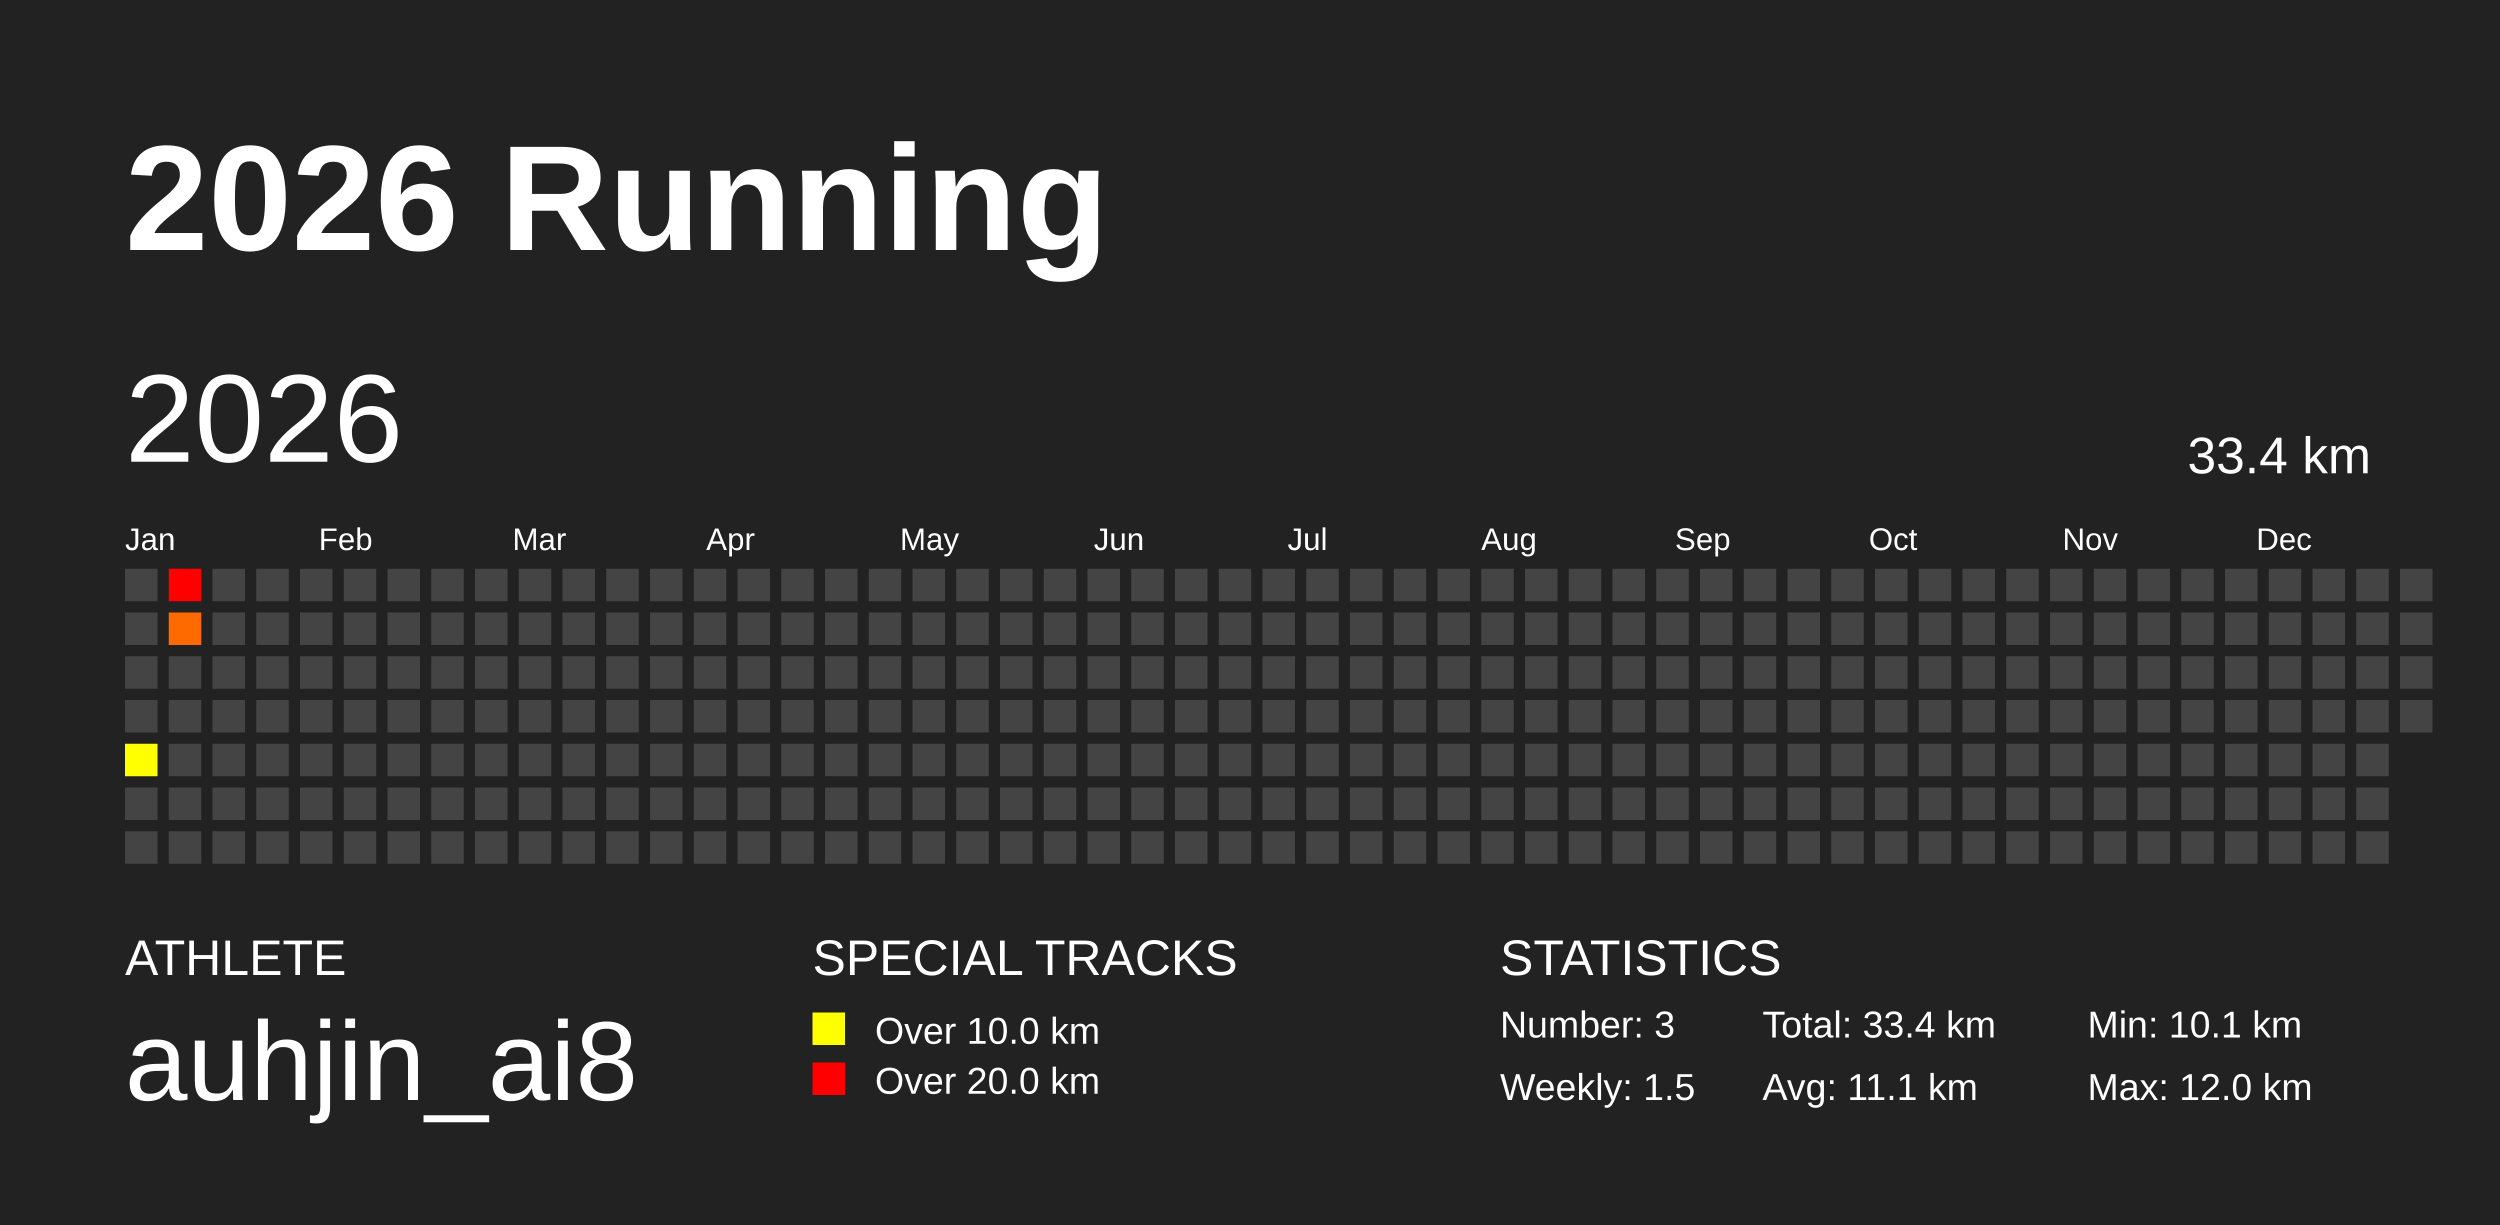
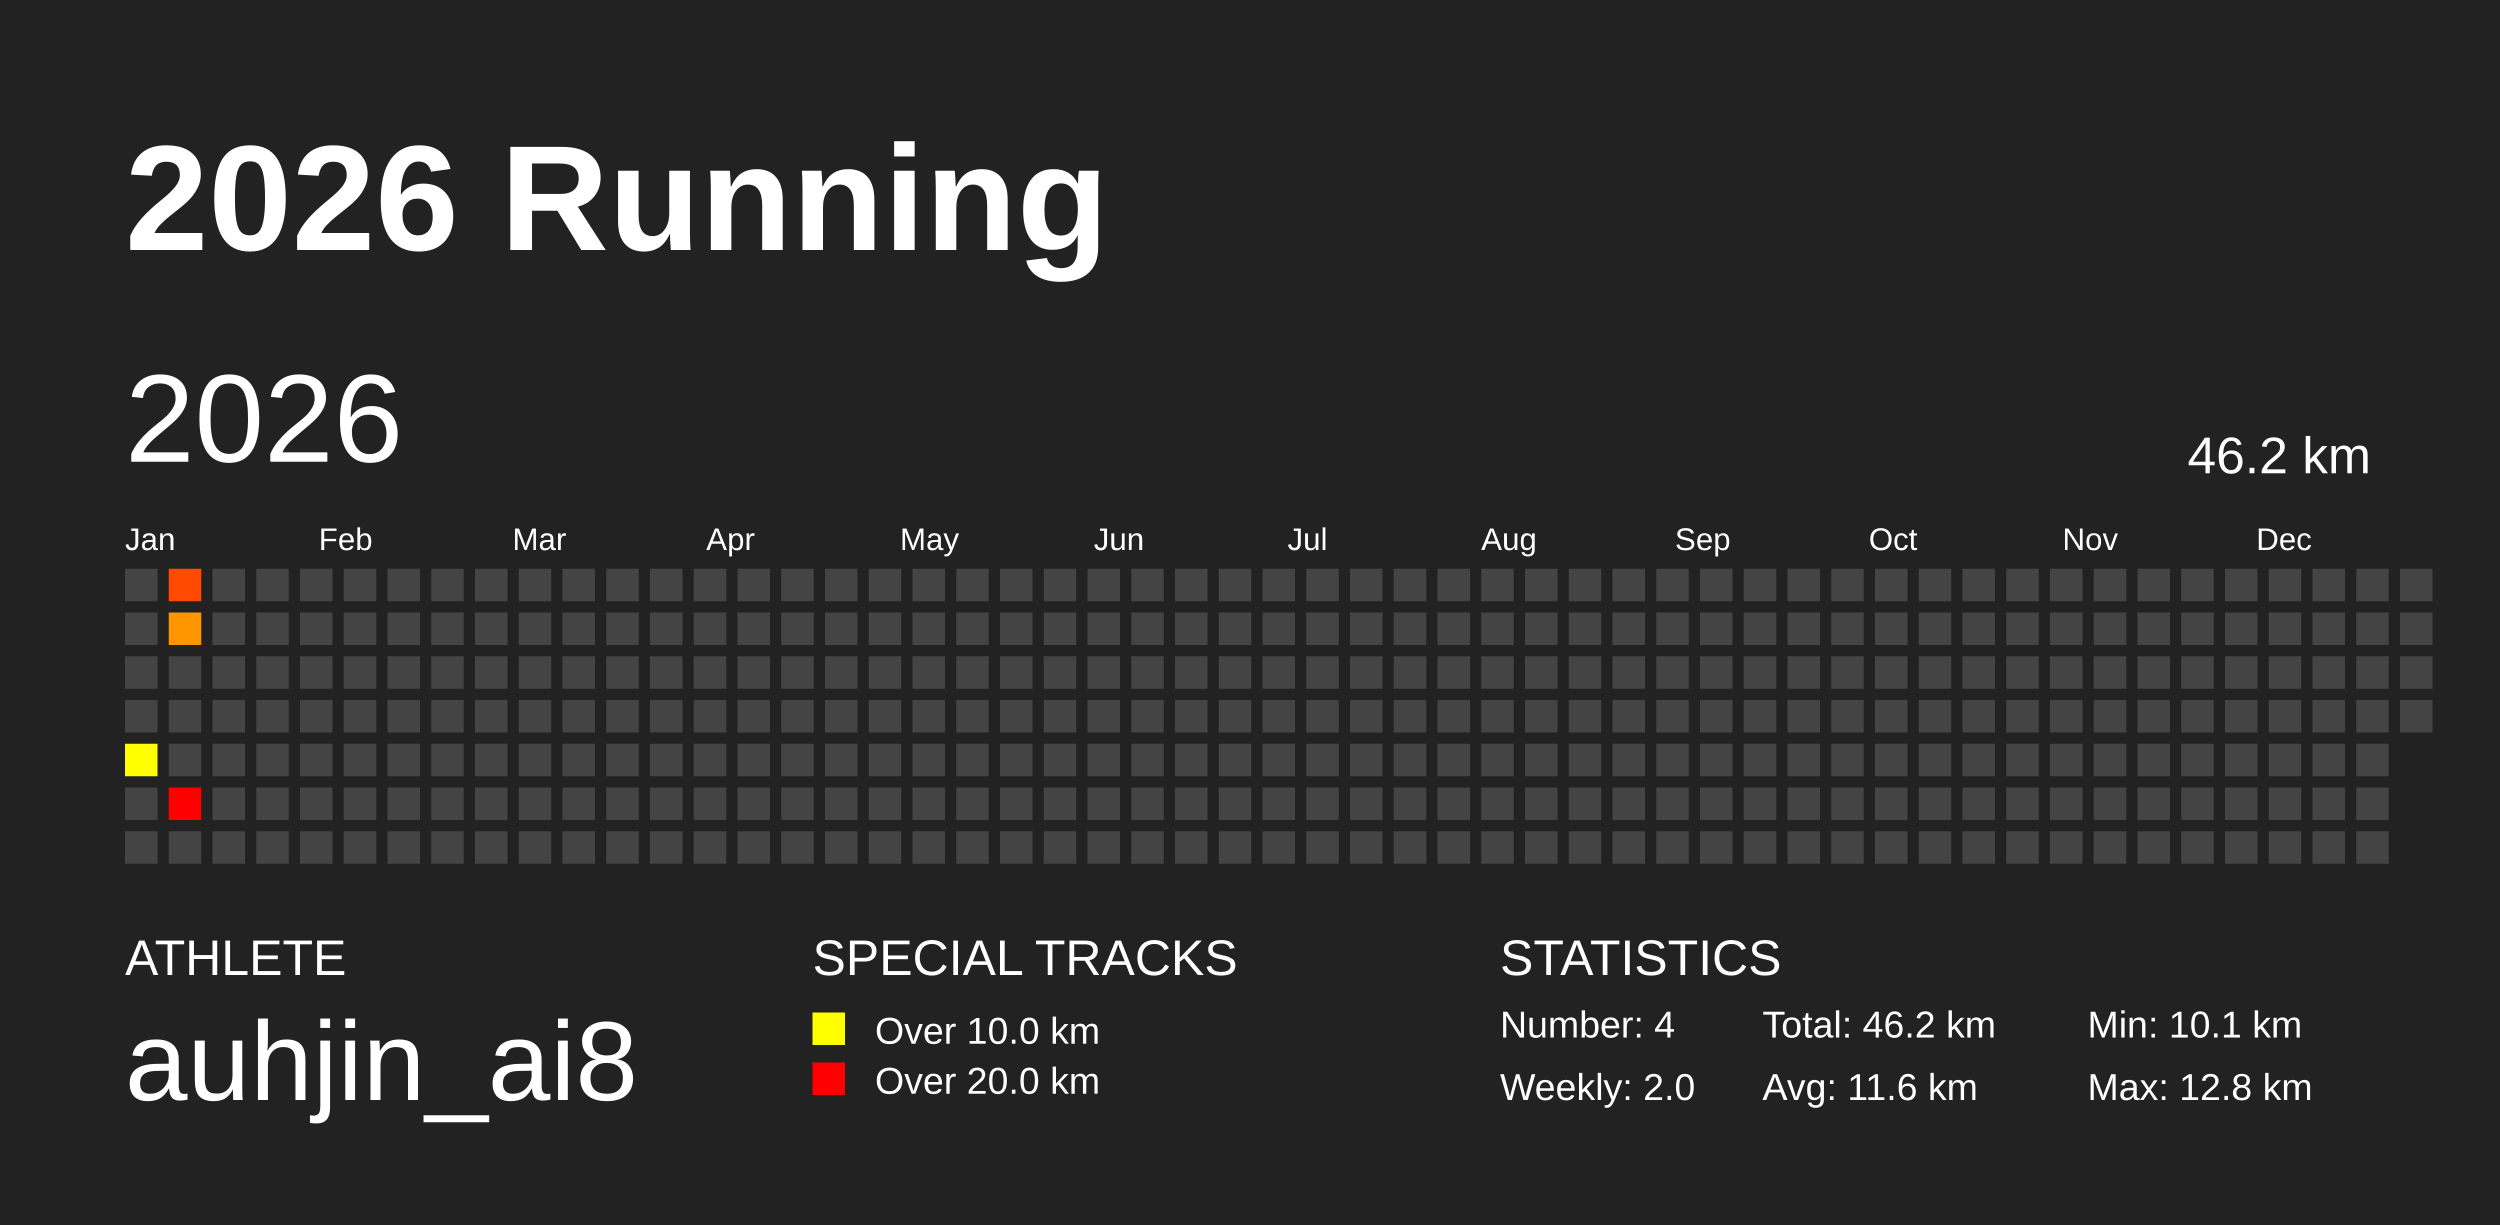
<svg xmlns="http://www.w3.org/2000/svg" baseProfile="full" height="98mm" version="1.1" viewBox="0,0,200,98" width="200mm">
  <defs />
  <rect fill="#222222" height="98" width="200" x="0" y="0" />
  <text fill="#FFFFFF" style="font-size:12px; font-family:Arial; font-weight:bold;" x="10" y="20">2026 Running</text>
  <text fill="#FFFFFF" style="font-size:4px; font-family:Arial" x="10" y="78">ATHLETE</text>
  <text fill="#FFFFFF" style="font-size:9px; font-family:Arial" x="10" y="88">auhjin_ai8</text>
  <text fill="#FFFFFF" style="font-size:4px; font-family:Arial" x="65" y="78">SPECIAL TRACKS</text>
  <rect fill="yellow" height="2.6" width="2.6" x="65" y="81" />
  <text fill="#FFFFFF" style="font-size:3px; font-family:Arial" x="70" y="83.5">Over 10.0 km</text>
  <rect fill="red" height="2.6" width="2.6" x="65" y="85" />
  <text fill="#FFFFFF" style="font-size:3px; font-family:Arial" x="70" y="87.5">Over 20.0 km</text>
  <text fill="#FFFFFF" style="font-size:4px; font-family:Arial" x="120" y="78">STATISTICS</text>
-   <text fill="#FFFFFF" style="font-size:3px; font-family:Arial" x="120" y="83">Number: 3</text>
-   <text fill="#FFFFFF" style="font-size:3px; font-family:Arial" x="120" y="88">Weekly: 1.5</text>
-   <text fill="#FFFFFF" style="font-size:3px; font-family:Arial" x="141" y="83">Total: 33.4 km</text>
-   <text fill="#FFFFFF" style="font-size:3px; font-family:Arial" x="141" y="88">Avg: 11.1 km</text>
+   <text fill="#FFFFFF" style="font-size:3px; font-family:Arial" x="120" y="83">Number: 4</text>
+   <text fill="#FFFFFF" style="font-size:3px; font-family:Arial" x="120" y="88">Weekly: 2.0</text>
+   <text fill="#FFFFFF" style="font-size:3px; font-family:Arial" x="141" y="83">Total: 46.2 km</text>
+   <text fill="#FFFFFF" style="font-size:3px; font-family:Arial" x="141" y="88">Avg: 11.6 km</text>
  <text fill="#FFFFFF" style="font-size:3px; font-family:Arial" x="167" y="83">Min: 10.1 km</text>
-   <text fill="#FFFFFF" style="font-size:3px; font-family:Arial" x="167" y="88">Max: 12.0 km</text>
+   <text fill="#FFFFFF" style="font-size:3px; font-family:Arial" x="167" y="88">Max: 12.8 km</text>
  <text dominant-baseline="hanging" fill="#FFFFFF" style="font-size:10.0px; font-family:Arial;" x="10" y="30">2026</text>
-   <text dominant-baseline="hanging" fill="#FFFFFF" style="font-size:4.125px; font-family:Arial;" x="175" y="35">33.4 km</text>
+   <text dominant-baseline="hanging" fill="#FFFFFF" style="font-size:4.125px; font-family:Arial;" x="175" y="35">46.2 km</text>
  <text fill="#FFFFFF" style="font-size:2.5px; font-family:Arial" x="10.0" y="44">Jan</text>
  <text fill="#FFFFFF" style="font-size:2.5px; font-family:Arial" x="25.5" y="44">Feb</text>
  <text fill="#FFFFFF" style="font-size:2.5px; font-family:Arial" x="41.0" y="44">Mar</text>
  <text fill="#FFFFFF" style="font-size:2.5px; font-family:Arial" x="56.5" y="44">Apr</text>
  <text fill="#FFFFFF" style="font-size:2.5px; font-family:Arial" x="72.0" y="44">May</text>
  <text fill="#FFFFFF" style="font-size:2.5px; font-family:Arial" x="87.5" y="44">Jun</text>
  <text fill="#FFFFFF" style="font-size:2.5px; font-family:Arial" x="103.0" y="44">Jul</text>
  <text fill="#FFFFFF" style="font-size:2.5px; font-family:Arial" x="118.5" y="44">Aug</text>
  <text fill="#FFFFFF" style="font-size:2.5px; font-family:Arial" x="134.0" y="44">Sep</text>
  <text fill="#FFFFFF" style="font-size:2.5px; font-family:Arial" x="149.5" y="44">Oct</text>
  <text fill="#FFFFFF" style="font-size:2.5px; font-family:Arial" x="165.0" y="44">Nov</text>
  <text fill="#FFFFFF" style="font-size:2.5px; font-family:Arial" x="180.5" y="44">Dec</text>
  <rect fill="#444444" height="2.6" width="2.6" x="10.0" y="45.5" />
  <rect fill="#444444" height="2.6" width="2.6" x="10.0" y="49.0" />
  <rect fill="#444444" height="2.6" width="2.6" x="10.0" y="52.5" />
  <rect fill="#444444" height="2.6" width="2.6" x="10.0" y="56.0" />
  <rect fill="#ffff00" height="2.6" width="2.6" x="10.0" y="59.5" />
  <rect fill="#444444" height="2.6" width="2.6" x="10.0" y="63.0" />
  <rect fill="#444444" height="2.6" width="2.6" x="10.0" y="66.5" />
-   <rect fill="#ff0000" height="2.6" width="2.6" x="13.5" y="45.5" />
-   <rect fill="#ff6a00" height="2.6" width="2.6" x="13.5" y="49.0" />
+   <rect fill="#ff4a00" height="2.6" width="2.6" x="13.5" y="45.5" />
+   <rect fill="#ff9600" height="2.6" width="2.6" x="13.5" y="49.0" />
  <rect fill="#444444" height="2.6" width="2.6" x="13.5" y="52.5" />
  <rect fill="#444444" height="2.6" width="2.6" x="13.5" y="56.0" />
  <rect fill="#444444" height="2.6" width="2.6" x="13.5" y="59.5" />
-   <rect fill="#444444" height="2.6" width="2.6" x="13.5" y="63.0" />
+   <rect fill="#ff0000" height="2.6" width="2.6" x="13.5" y="63.0" />
  <rect fill="#444444" height="2.6" width="2.6" x="13.5" y="66.5" />
  <rect fill="#444444" height="2.6" width="2.6" x="17.0" y="45.5" />
  <rect fill="#444444" height="2.6" width="2.6" x="17.0" y="49.0" />
  <rect fill="#444444" height="2.6" width="2.6" x="17.0" y="52.5" />
  <rect fill="#444444" height="2.6" width="2.6" x="17.0" y="56.0" />
  <rect fill="#444444" height="2.6" width="2.6" x="17.0" y="59.5" />
  <rect fill="#444444" height="2.6" width="2.6" x="17.0" y="63.0" />
  <rect fill="#444444" height="2.6" width="2.6" x="17.0" y="66.5" />
  <rect fill="#444444" height="2.6" width="2.6" x="20.5" y="45.5" />
  <rect fill="#444444" height="2.6" width="2.6" x="20.5" y="49.0" />
  <rect fill="#444444" height="2.6" width="2.6" x="20.5" y="52.5" />
  <rect fill="#444444" height="2.6" width="2.6" x="20.5" y="56.0" />
  <rect fill="#444444" height="2.6" width="2.6" x="20.5" y="59.5" />
  <rect fill="#444444" height="2.6" width="2.6" x="20.5" y="63.0" />
  <rect fill="#444444" height="2.6" width="2.6" x="20.5" y="66.5" />
  <rect fill="#444444" height="2.6" width="2.6" x="24.0" y="45.5" />
  <rect fill="#444444" height="2.6" width="2.6" x="24.0" y="49.0" />
  <rect fill="#444444" height="2.6" width="2.6" x="24.0" y="52.5" />
  <rect fill="#444444" height="2.6" width="2.6" x="24.0" y="56.0" />
  <rect fill="#444444" height="2.6" width="2.6" x="24.0" y="59.5" />
  <rect fill="#444444" height="2.6" width="2.6" x="24.0" y="63.0" />
  <rect fill="#444444" height="2.6" width="2.6" x="24.0" y="66.5" />
  <rect fill="#444444" height="2.6" width="2.6" x="27.5" y="45.5" />
  <rect fill="#444444" height="2.6" width="2.6" x="27.5" y="49.0" />
  <rect fill="#444444" height="2.6" width="2.6" x="27.5" y="52.5" />
  <rect fill="#444444" height="2.6" width="2.6" x="27.5" y="56.0" />
  <rect fill="#444444" height="2.6" width="2.6" x="27.5" y="59.5" />
  <rect fill="#444444" height="2.6" width="2.6" x="27.5" y="63.0" />
  <rect fill="#444444" height="2.6" width="2.6" x="27.5" y="66.5" />
  <rect fill="#444444" height="2.6" width="2.6" x="31.0" y="45.5" />
  <rect fill="#444444" height="2.6" width="2.6" x="31.0" y="49.0" />
  <rect fill="#444444" height="2.6" width="2.6" x="31.0" y="52.5" />
  <rect fill="#444444" height="2.6" width="2.6" x="31.0" y="56.0" />
  <rect fill="#444444" height="2.6" width="2.6" x="31.0" y="59.5" />
  <rect fill="#444444" height="2.6" width="2.6" x="31.0" y="63.0" />
  <rect fill="#444444" height="2.6" width="2.6" x="31.0" y="66.5" />
  <rect fill="#444444" height="2.6" width="2.6" x="34.5" y="45.5" />
  <rect fill="#444444" height="2.6" width="2.6" x="34.5" y="49.0" />
  <rect fill="#444444" height="2.6" width="2.6" x="34.5" y="52.5" />
  <rect fill="#444444" height="2.6" width="2.6" x="34.5" y="56.0" />
  <rect fill="#444444" height="2.6" width="2.6" x="34.5" y="59.5" />
  <rect fill="#444444" height="2.6" width="2.6" x="34.5" y="63.0" />
  <rect fill="#444444" height="2.6" width="2.6" x="34.5" y="66.5" />
  <rect fill="#444444" height="2.6" width="2.6" x="38.0" y="45.5" />
  <rect fill="#444444" height="2.6" width="2.6" x="38.0" y="49.0" />
  <rect fill="#444444" height="2.6" width="2.6" x="38.0" y="52.5" />
  <rect fill="#444444" height="2.6" width="2.6" x="38.0" y="56.0" />
  <rect fill="#444444" height="2.6" width="2.6" x="38.0" y="59.5" />
  <rect fill="#444444" height="2.6" width="2.6" x="38.0" y="63.0" />
  <rect fill="#444444" height="2.6" width="2.6" x="38.0" y="66.5" />
  <rect fill="#444444" height="2.6" width="2.6" x="41.5" y="45.5" />
  <rect fill="#444444" height="2.6" width="2.6" x="41.5" y="49.0" />
  <rect fill="#444444" height="2.6" width="2.6" x="41.5" y="52.5" />
  <rect fill="#444444" height="2.6" width="2.6" x="41.5" y="56.0" />
  <rect fill="#444444" height="2.6" width="2.6" x="41.5" y="59.5" />
  <rect fill="#444444" height="2.6" width="2.6" x="41.5" y="63.0" />
  <rect fill="#444444" height="2.6" width="2.6" x="41.5" y="66.5" />
  <rect fill="#444444" height="2.6" width="2.6" x="45.0" y="45.5" />
  <rect fill="#444444" height="2.6" width="2.6" x="45.0" y="49.0" />
  <rect fill="#444444" height="2.6" width="2.6" x="45.0" y="52.5" />
  <rect fill="#444444" height="2.6" width="2.6" x="45.0" y="56.0" />
  <rect fill="#444444" height="2.6" width="2.6" x="45.0" y="59.5" />
  <rect fill="#444444" height="2.6" width="2.6" x="45.0" y="63.0" />
  <rect fill="#444444" height="2.6" width="2.6" x="45.0" y="66.5" />
  <rect fill="#444444" height="2.6" width="2.6" x="48.5" y="45.5" />
  <rect fill="#444444" height="2.6" width="2.6" x="48.5" y="49.0" />
  <rect fill="#444444" height="2.6" width="2.6" x="48.5" y="52.5" />
  <rect fill="#444444" height="2.6" width="2.6" x="48.5" y="56.0" />
  <rect fill="#444444" height="2.6" width="2.6" x="48.5" y="59.5" />
  <rect fill="#444444" height="2.6" width="2.6" x="48.5" y="63.0" />
  <rect fill="#444444" height="2.6" width="2.6" x="48.5" y="66.5" />
  <rect fill="#444444" height="2.6" width="2.6" x="52.0" y="45.5" />
  <rect fill="#444444" height="2.6" width="2.6" x="52.0" y="49.0" />
  <rect fill="#444444" height="2.6" width="2.6" x="52.0" y="52.5" />
  <rect fill="#444444" height="2.6" width="2.6" x="52.0" y="56.0" />
  <rect fill="#444444" height="2.6" width="2.6" x="52.0" y="59.5" />
  <rect fill="#444444" height="2.6" width="2.6" x="52.0" y="63.0" />
  <rect fill="#444444" height="2.6" width="2.6" x="52.0" y="66.5" />
  <rect fill="#444444" height="2.6" width="2.6" x="55.5" y="45.5" />
  <rect fill="#444444" height="2.6" width="2.6" x="55.5" y="49.0" />
  <rect fill="#444444" height="2.6" width="2.6" x="55.5" y="52.5" />
  <rect fill="#444444" height="2.6" width="2.6" x="55.5" y="56.0" />
  <rect fill="#444444" height="2.6" width="2.6" x="55.5" y="59.5" />
  <rect fill="#444444" height="2.6" width="2.6" x="55.5" y="63.0" />
  <rect fill="#444444" height="2.6" width="2.6" x="55.5" y="66.5" />
  <rect fill="#444444" height="2.6" width="2.6" x="59.0" y="45.5" />
  <rect fill="#444444" height="2.6" width="2.6" x="59.0" y="49.0" />
  <rect fill="#444444" height="2.6" width="2.6" x="59.0" y="52.5" />
  <rect fill="#444444" height="2.6" width="2.6" x="59.0" y="56.0" />
  <rect fill="#444444" height="2.6" width="2.6" x="59.0" y="59.5" />
  <rect fill="#444444" height="2.6" width="2.6" x="59.0" y="63.0" />
  <rect fill="#444444" height="2.6" width="2.6" x="59.0" y="66.5" />
  <rect fill="#444444" height="2.6" width="2.6" x="62.5" y="45.5" />
  <rect fill="#444444" height="2.6" width="2.6" x="62.5" y="49.0" />
  <rect fill="#444444" height="2.6" width="2.6" x="62.5" y="52.5" />
  <rect fill="#444444" height="2.6" width="2.6" x="62.5" y="56.0" />
  <rect fill="#444444" height="2.6" width="2.6" x="62.5" y="59.5" />
  <rect fill="#444444" height="2.6" width="2.6" x="62.5" y="63.0" />
  <rect fill="#444444" height="2.6" width="2.6" x="62.5" y="66.5" />
  <rect fill="#444444" height="2.6" width="2.6" x="66.0" y="45.5" />
  <rect fill="#444444" height="2.6" width="2.6" x="66.0" y="49.0" />
  <rect fill="#444444" height="2.6" width="2.6" x="66.0" y="52.5" />
  <rect fill="#444444" height="2.6" width="2.6" x="66.0" y="56.0" />
  <rect fill="#444444" height="2.6" width="2.6" x="66.0" y="59.5" />
  <rect fill="#444444" height="2.6" width="2.6" x="66.0" y="63.0" />
  <rect fill="#444444" height="2.6" width="2.6" x="66.0" y="66.5" />
  <rect fill="#444444" height="2.6" width="2.6" x="69.5" y="45.5" />
  <rect fill="#444444" height="2.6" width="2.6" x="69.5" y="49.0" />
  <rect fill="#444444" height="2.6" width="2.6" x="69.5" y="52.5" />
  <rect fill="#444444" height="2.6" width="2.6" x="69.5" y="56.0" />
  <rect fill="#444444" height="2.6" width="2.6" x="69.5" y="59.5" />
  <rect fill="#444444" height="2.6" width="2.6" x="69.5" y="63.0" />
  <rect fill="#444444" height="2.6" width="2.6" x="69.5" y="66.5" />
  <rect fill="#444444" height="2.6" width="2.6" x="73.0" y="45.5" />
  <rect fill="#444444" height="2.6" width="2.6" x="73.0" y="49.0" />
  <rect fill="#444444" height="2.6" width="2.6" x="73.0" y="52.5" />
  <rect fill="#444444" height="2.6" width="2.6" x="73.0" y="56.0" />
  <rect fill="#444444" height="2.6" width="2.6" x="73.0" y="59.5" />
  <rect fill="#444444" height="2.6" width="2.6" x="73.0" y="63.0" />
  <rect fill="#444444" height="2.6" width="2.6" x="73.0" y="66.5" />
  <rect fill="#444444" height="2.6" width="2.6" x="76.5" y="45.5" />
  <rect fill="#444444" height="2.6" width="2.6" x="76.5" y="49.0" />
  <rect fill="#444444" height="2.6" width="2.6" x="76.5" y="52.5" />
  <rect fill="#444444" height="2.6" width="2.6" x="76.5" y="56.0" />
  <rect fill="#444444" height="2.6" width="2.6" x="76.5" y="59.5" />
  <rect fill="#444444" height="2.6" width="2.6" x="76.5" y="63.0" />
  <rect fill="#444444" height="2.6" width="2.6" x="76.5" y="66.5" />
  <rect fill="#444444" height="2.6" width="2.6" x="80.0" y="45.5" />
  <rect fill="#444444" height="2.6" width="2.6" x="80.0" y="49.0" />
  <rect fill="#444444" height="2.6" width="2.6" x="80.0" y="52.5" />
  <rect fill="#444444" height="2.6" width="2.6" x="80.0" y="56.0" />
  <rect fill="#444444" height="2.6" width="2.6" x="80.0" y="59.5" />
  <rect fill="#444444" height="2.6" width="2.6" x="80.0" y="63.0" />
  <rect fill="#444444" height="2.6" width="2.6" x="80.0" y="66.5" />
  <rect fill="#444444" height="2.6" width="2.6" x="83.5" y="45.5" />
  <rect fill="#444444" height="2.6" width="2.6" x="83.5" y="49.0" />
  <rect fill="#444444" height="2.6" width="2.6" x="83.5" y="52.5" />
  <rect fill="#444444" height="2.6" width="2.6" x="83.5" y="56.0" />
  <rect fill="#444444" height="2.6" width="2.6" x="83.5" y="59.5" />
  <rect fill="#444444" height="2.6" width="2.6" x="83.5" y="63.0" />
  <rect fill="#444444" height="2.6" width="2.6" x="83.5" y="66.5" />
  <rect fill="#444444" height="2.6" width="2.6" x="87.0" y="45.5" />
  <rect fill="#444444" height="2.6" width="2.6" x="87.0" y="49.0" />
  <rect fill="#444444" height="2.6" width="2.6" x="87.0" y="52.5" />
  <rect fill="#444444" height="2.6" width="2.6" x="87.0" y="56.0" />
  <rect fill="#444444" height="2.6" width="2.6" x="87.0" y="59.5" />
  <rect fill="#444444" height="2.6" width="2.6" x="87.0" y="63.0" />
  <rect fill="#444444" height="2.6" width="2.6" x="87.0" y="66.5" />
  <rect fill="#444444" height="2.6" width="2.6" x="90.5" y="45.5" />
  <rect fill="#444444" height="2.6" width="2.6" x="90.5" y="49.0" />
  <rect fill="#444444" height="2.6" width="2.6" x="90.5" y="52.5" />
  <rect fill="#444444" height="2.6" width="2.6" x="90.5" y="56.0" />
  <rect fill="#444444" height="2.6" width="2.6" x="90.5" y="59.5" />
  <rect fill="#444444" height="2.6" width="2.6" x="90.5" y="63.0" />
  <rect fill="#444444" height="2.6" width="2.6" x="90.5" y="66.5" />
  <rect fill="#444444" height="2.6" width="2.6" x="94.0" y="45.5" />
  <rect fill="#444444" height="2.6" width="2.6" x="94.0" y="49.0" />
  <rect fill="#444444" height="2.6" width="2.6" x="94.0" y="52.5" />
  <rect fill="#444444" height="2.6" width="2.6" x="94.0" y="56.0" />
  <rect fill="#444444" height="2.6" width="2.6" x="94.0" y="59.5" />
  <rect fill="#444444" height="2.6" width="2.6" x="94.0" y="63.0" />
  <rect fill="#444444" height="2.6" width="2.6" x="94.0" y="66.5" />
  <rect fill="#444444" height="2.6" width="2.6" x="97.5" y="45.5" />
  <rect fill="#444444" height="2.6" width="2.6" x="97.5" y="49.0" />
  <rect fill="#444444" height="2.6" width="2.6" x="97.5" y="52.5" />
  <rect fill="#444444" height="2.6" width="2.6" x="97.5" y="56.0" />
  <rect fill="#444444" height="2.6" width="2.6" x="97.5" y="59.5" />
  <rect fill="#444444" height="2.6" width="2.6" x="97.5" y="63.0" />
  <rect fill="#444444" height="2.6" width="2.6" x="97.5" y="66.5" />
  <rect fill="#444444" height="2.6" width="2.6" x="101.0" y="45.5" />
  <rect fill="#444444" height="2.6" width="2.6" x="101.0" y="49.0" />
  <rect fill="#444444" height="2.6" width="2.6" x="101.0" y="52.5" />
  <rect fill="#444444" height="2.6" width="2.6" x="101.0" y="56.0" />
  <rect fill="#444444" height="2.6" width="2.6" x="101.0" y="59.5" />
  <rect fill="#444444" height="2.6" width="2.6" x="101.0" y="63.0" />
  <rect fill="#444444" height="2.6" width="2.6" x="101.0" y="66.5" />
  <rect fill="#444444" height="2.6" width="2.6" x="104.5" y="45.5" />
  <rect fill="#444444" height="2.6" width="2.6" x="104.5" y="49.0" />
  <rect fill="#444444" height="2.6" width="2.6" x="104.5" y="52.5" />
  <rect fill="#444444" height="2.6" width="2.6" x="104.5" y="56.0" />
  <rect fill="#444444" height="2.6" width="2.6" x="104.5" y="59.5" />
  <rect fill="#444444" height="2.6" width="2.6" x="104.5" y="63.0" />
  <rect fill="#444444" height="2.6" width="2.6" x="104.5" y="66.5" />
  <rect fill="#444444" height="2.6" width="2.6" x="108.0" y="45.5" />
  <rect fill="#444444" height="2.6" width="2.6" x="108.0" y="49.0" />
  <rect fill="#444444" height="2.6" width="2.6" x="108.0" y="52.5" />
  <rect fill="#444444" height="2.6" width="2.6" x="108.0" y="56.0" />
  <rect fill="#444444" height="2.6" width="2.6" x="108.0" y="59.5" />
  <rect fill="#444444" height="2.6" width="2.6" x="108.0" y="63.0" />
  <rect fill="#444444" height="2.6" width="2.6" x="108.0" y="66.5" />
  <rect fill="#444444" height="2.6" width="2.6" x="111.5" y="45.5" />
  <rect fill="#444444" height="2.6" width="2.6" x="111.5" y="49.0" />
  <rect fill="#444444" height="2.6" width="2.6" x="111.5" y="52.5" />
  <rect fill="#444444" height="2.6" width="2.6" x="111.5" y="56.0" />
  <rect fill="#444444" height="2.6" width="2.6" x="111.5" y="59.5" />
  <rect fill="#444444" height="2.6" width="2.6" x="111.5" y="63.0" />
  <rect fill="#444444" height="2.6" width="2.6" x="111.5" y="66.5" />
  <rect fill="#444444" height="2.6" width="2.6" x="115.0" y="45.5" />
  <rect fill="#444444" height="2.6" width="2.6" x="115.0" y="49.0" />
  <rect fill="#444444" height="2.6" width="2.6" x="115.0" y="52.5" />
  <rect fill="#444444" height="2.6" width="2.6" x="115.0" y="56.0" />
  <rect fill="#444444" height="2.6" width="2.6" x="115.0" y="59.5" />
  <rect fill="#444444" height="2.6" width="2.6" x="115.0" y="63.0" />
  <rect fill="#444444" height="2.6" width="2.6" x="115.0" y="66.5" />
  <rect fill="#444444" height="2.6" width="2.6" x="118.5" y="45.5" />
  <rect fill="#444444" height="2.6" width="2.6" x="118.5" y="49.0" />
  <rect fill="#444444" height="2.6" width="2.6" x="118.5" y="52.5" />
  <rect fill="#444444" height="2.6" width="2.6" x="118.5" y="56.0" />
  <rect fill="#444444" height="2.6" width="2.6" x="118.5" y="59.5" />
  <rect fill="#444444" height="2.6" width="2.6" x="118.5" y="63.0" />
  <rect fill="#444444" height="2.6" width="2.6" x="118.5" y="66.5" />
  <rect fill="#444444" height="2.6" width="2.6" x="122.0" y="45.5" />
  <rect fill="#444444" height="2.6" width="2.6" x="122.0" y="49.0" />
  <rect fill="#444444" height="2.6" width="2.6" x="122.0" y="52.5" />
  <rect fill="#444444" height="2.6" width="2.6" x="122.0" y="56.0" />
  <rect fill="#444444" height="2.6" width="2.6" x="122.0" y="59.5" />
  <rect fill="#444444" height="2.6" width="2.6" x="122.0" y="63.0" />
  <rect fill="#444444" height="2.6" width="2.6" x="122.0" y="66.5" />
  <rect fill="#444444" height="2.6" width="2.6" x="125.5" y="45.5" />
  <rect fill="#444444" height="2.6" width="2.6" x="125.5" y="49.0" />
  <rect fill="#444444" height="2.6" width="2.6" x="125.5" y="52.5" />
  <rect fill="#444444" height="2.6" width="2.6" x="125.5" y="56.0" />
  <rect fill="#444444" height="2.6" width="2.6" x="125.5" y="59.5" />
  <rect fill="#444444" height="2.6" width="2.6" x="125.5" y="63.0" />
  <rect fill="#444444" height="2.6" width="2.6" x="125.5" y="66.5" />
  <rect fill="#444444" height="2.6" width="2.6" x="129.0" y="45.5" />
  <rect fill="#444444" height="2.6" width="2.6" x="129.0" y="49.0" />
  <rect fill="#444444" height="2.6" width="2.6" x="129.0" y="52.5" />
  <rect fill="#444444" height="2.6" width="2.6" x="129.0" y="56.0" />
  <rect fill="#444444" height="2.6" width="2.6" x="129.0" y="59.5" />
  <rect fill="#444444" height="2.6" width="2.6" x="129.0" y="63.0" />
  <rect fill="#444444" height="2.6" width="2.6" x="129.0" y="66.5" />
  <rect fill="#444444" height="2.6" width="2.6" x="132.5" y="45.5" />
  <rect fill="#444444" height="2.6" width="2.6" x="132.5" y="49.0" />
  <rect fill="#444444" height="2.6" width="2.6" x="132.5" y="52.5" />
  <rect fill="#444444" height="2.6" width="2.6" x="132.5" y="56.0" />
  <rect fill="#444444" height="2.6" width="2.6" x="132.5" y="59.5" />
  <rect fill="#444444" height="2.6" width="2.6" x="132.5" y="63.0" />
  <rect fill="#444444" height="2.6" width="2.6" x="132.5" y="66.5" />
  <rect fill="#444444" height="2.6" width="2.6" x="136.0" y="45.5" />
  <rect fill="#444444" height="2.6" width="2.6" x="136.0" y="49.0" />
  <rect fill="#444444" height="2.6" width="2.6" x="136.0" y="52.5" />
  <rect fill="#444444" height="2.6" width="2.6" x="136.0" y="56.0" />
  <rect fill="#444444" height="2.6" width="2.6" x="136.0" y="59.5" />
  <rect fill="#444444" height="2.6" width="2.6" x="136.0" y="63.0" />
  <rect fill="#444444" height="2.6" width="2.6" x="136.0" y="66.5" />
  <rect fill="#444444" height="2.6" width="2.6" x="139.5" y="45.5" />
  <rect fill="#444444" height="2.6" width="2.6" x="139.5" y="49.0" />
  <rect fill="#444444" height="2.6" width="2.6" x="139.5" y="52.5" />
  <rect fill="#444444" height="2.6" width="2.6" x="139.5" y="56.0" />
  <rect fill="#444444" height="2.6" width="2.6" x="139.5" y="59.5" />
  <rect fill="#444444" height="2.6" width="2.6" x="139.5" y="63.0" />
  <rect fill="#444444" height="2.6" width="2.6" x="139.5" y="66.5" />
  <rect fill="#444444" height="2.6" width="2.6" x="143.0" y="45.5" />
  <rect fill="#444444" height="2.6" width="2.6" x="143.0" y="49.0" />
  <rect fill="#444444" height="2.6" width="2.6" x="143.0" y="52.5" />
  <rect fill="#444444" height="2.6" width="2.6" x="143.0" y="56.0" />
  <rect fill="#444444" height="2.6" width="2.6" x="143.0" y="59.5" />
  <rect fill="#444444" height="2.6" width="2.6" x="143.0" y="63.0" />
  <rect fill="#444444" height="2.6" width="2.6" x="143.0" y="66.5" />
  <rect fill="#444444" height="2.6" width="2.6" x="146.5" y="45.5" />
  <rect fill="#444444" height="2.6" width="2.6" x="146.5" y="49.0" />
  <rect fill="#444444" height="2.6" width="2.6" x="146.5" y="52.5" />
  <rect fill="#444444" height="2.6" width="2.6" x="146.5" y="56.0" />
  <rect fill="#444444" height="2.6" width="2.6" x="146.5" y="59.5" />
  <rect fill="#444444" height="2.6" width="2.6" x="146.5" y="63.0" />
  <rect fill="#444444" height="2.6" width="2.6" x="146.5" y="66.5" />
  <rect fill="#444444" height="2.6" width="2.6" x="150.0" y="45.5" />
  <rect fill="#444444" height="2.6" width="2.6" x="150.0" y="49.0" />
  <rect fill="#444444" height="2.6" width="2.6" x="150.0" y="52.5" />
  <rect fill="#444444" height="2.6" width="2.6" x="150.0" y="56.0" />
  <rect fill="#444444" height="2.6" width="2.6" x="150.0" y="59.5" />
  <rect fill="#444444" height="2.6" width="2.6" x="150.0" y="63.0" />
  <rect fill="#444444" height="2.6" width="2.6" x="150.0" y="66.5" />
  <rect fill="#444444" height="2.6" width="2.6" x="153.5" y="45.5" />
  <rect fill="#444444" height="2.6" width="2.6" x="153.5" y="49.0" />
  <rect fill="#444444" height="2.6" width="2.6" x="153.5" y="52.5" />
  <rect fill="#444444" height="2.6" width="2.6" x="153.5" y="56.0" />
  <rect fill="#444444" height="2.6" width="2.6" x="153.5" y="59.5" />
  <rect fill="#444444" height="2.6" width="2.6" x="153.5" y="63.0" />
  <rect fill="#444444" height="2.6" width="2.6" x="153.5" y="66.5" />
  <rect fill="#444444" height="2.6" width="2.6" x="157.0" y="45.5" />
  <rect fill="#444444" height="2.6" width="2.6" x="157.0" y="49.0" />
  <rect fill="#444444" height="2.6" width="2.6" x="157.0" y="52.5" />
  <rect fill="#444444" height="2.6" width="2.6" x="157.0" y="56.0" />
  <rect fill="#444444" height="2.6" width="2.6" x="157.0" y="59.5" />
  <rect fill="#444444" height="2.6" width="2.6" x="157.0" y="63.0" />
  <rect fill="#444444" height="2.6" width="2.6" x="157.0" y="66.5" />
  <rect fill="#444444" height="2.6" width="2.6" x="160.5" y="45.5" />
  <rect fill="#444444" height="2.6" width="2.6" x="160.5" y="49.0" />
  <rect fill="#444444" height="2.6" width="2.6" x="160.5" y="52.5" />
  <rect fill="#444444" height="2.6" width="2.6" x="160.5" y="56.0" />
  <rect fill="#444444" height="2.6" width="2.6" x="160.5" y="59.5" />
  <rect fill="#444444" height="2.6" width="2.6" x="160.5" y="63.0" />
  <rect fill="#444444" height="2.6" width="2.6" x="160.5" y="66.5" />
  <rect fill="#444444" height="2.6" width="2.6" x="164.0" y="45.5" />
  <rect fill="#444444" height="2.6" width="2.6" x="164.0" y="49.0" />
  <rect fill="#444444" height="2.6" width="2.6" x="164.0" y="52.5" />
  <rect fill="#444444" height="2.6" width="2.6" x="164.0" y="56.0" />
  <rect fill="#444444" height="2.6" width="2.6" x="164.0" y="59.5" />
  <rect fill="#444444" height="2.6" width="2.6" x="164.0" y="63.0" />
  <rect fill="#444444" height="2.6" width="2.6" x="164.0" y="66.5" />
  <rect fill="#444444" height="2.6" width="2.6" x="167.5" y="45.5" />
  <rect fill="#444444" height="2.6" width="2.6" x="167.5" y="49.0" />
  <rect fill="#444444" height="2.6" width="2.6" x="167.5" y="52.5" />
  <rect fill="#444444" height="2.6" width="2.6" x="167.5" y="56.0" />
  <rect fill="#444444" height="2.6" width="2.6" x="167.5" y="59.5" />
  <rect fill="#444444" height="2.6" width="2.6" x="167.5" y="63.0" />
  <rect fill="#444444" height="2.6" width="2.6" x="167.5" y="66.5" />
  <rect fill="#444444" height="2.6" width="2.6" x="171.0" y="45.5" />
  <rect fill="#444444" height="2.6" width="2.6" x="171.0" y="49.0" />
  <rect fill="#444444" height="2.6" width="2.6" x="171.0" y="52.5" />
  <rect fill="#444444" height="2.6" width="2.6" x="171.0" y="56.0" />
  <rect fill="#444444" height="2.6" width="2.6" x="171.0" y="59.5" />
  <rect fill="#444444" height="2.6" width="2.6" x="171.0" y="63.0" />
  <rect fill="#444444" height="2.6" width="2.6" x="171.0" y="66.5" />
  <rect fill="#444444" height="2.6" width="2.6" x="174.5" y="45.5" />
  <rect fill="#444444" height="2.6" width="2.6" x="174.5" y="49.0" />
  <rect fill="#444444" height="2.6" width="2.6" x="174.5" y="52.5" />
  <rect fill="#444444" height="2.6" width="2.6" x="174.5" y="56.0" />
  <rect fill="#444444" height="2.6" width="2.6" x="174.5" y="59.5" />
  <rect fill="#444444" height="2.6" width="2.6" x="174.5" y="63.0" />
  <rect fill="#444444" height="2.6" width="2.6" x="174.5" y="66.5" />
  <rect fill="#444444" height="2.6" width="2.6" x="178.0" y="45.5" />
  <rect fill="#444444" height="2.6" width="2.6" x="178.0" y="49.0" />
  <rect fill="#444444" height="2.6" width="2.6" x="178.0" y="52.5" />
  <rect fill="#444444" height="2.6" width="2.6" x="178.0" y="56.0" />
  <rect fill="#444444" height="2.6" width="2.6" x="178.0" y="59.5" />
  <rect fill="#444444" height="2.6" width="2.6" x="178.0" y="63.0" />
  <rect fill="#444444" height="2.6" width="2.6" x="178.0" y="66.5" />
  <rect fill="#444444" height="2.6" width="2.6" x="181.5" y="45.5" />
  <rect fill="#444444" height="2.6" width="2.6" x="181.5" y="49.0" />
  <rect fill="#444444" height="2.6" width="2.6" x="181.5" y="52.5" />
  <rect fill="#444444" height="2.6" width="2.6" x="181.5" y="56.0" />
  <rect fill="#444444" height="2.6" width="2.6" x="181.5" y="59.5" />
  <rect fill="#444444" height="2.6" width="2.6" x="181.5" y="63.0" />
  <rect fill="#444444" height="2.6" width="2.6" x="181.5" y="66.5" />
  <rect fill="#444444" height="2.6" width="2.6" x="185.0" y="45.5" />
  <rect fill="#444444" height="2.6" width="2.6" x="185.0" y="49.0" />
  <rect fill="#444444" height="2.6" width="2.6" x="185.0" y="52.5" />
  <rect fill="#444444" height="2.6" width="2.6" x="185.0" y="56.0" />
  <rect fill="#444444" height="2.6" width="2.6" x="185.0" y="59.5" />
  <rect fill="#444444" height="2.6" width="2.6" x="185.0" y="63.0" />
  <rect fill="#444444" height="2.6" width="2.6" x="185.0" y="66.5" />
  <rect fill="#444444" height="2.6" width="2.6" x="188.5" y="45.5" />
  <rect fill="#444444" height="2.6" width="2.6" x="188.5" y="49.0" />
  <rect fill="#444444" height="2.6" width="2.6" x="188.5" y="52.5" />
  <rect fill="#444444" height="2.6" width="2.6" x="188.5" y="56.0" />
  <rect fill="#444444" height="2.6" width="2.6" x="188.5" y="59.5" />
  <rect fill="#444444" height="2.6" width="2.6" x="188.5" y="63.0" />
  <rect fill="#444444" height="2.6" width="2.6" x="188.5" y="66.5" />
  <rect fill="#444444" height="2.6" width="2.6" x="192.0" y="45.5" />
  <rect fill="#444444" height="2.6" width="2.6" x="192.0" y="49.0" />
  <rect fill="#444444" height="2.6" width="2.6" x="192.0" y="52.5" />
  <rect fill="#444444" height="2.6" width="2.6" x="192.0" y="56.0" />
</svg>
